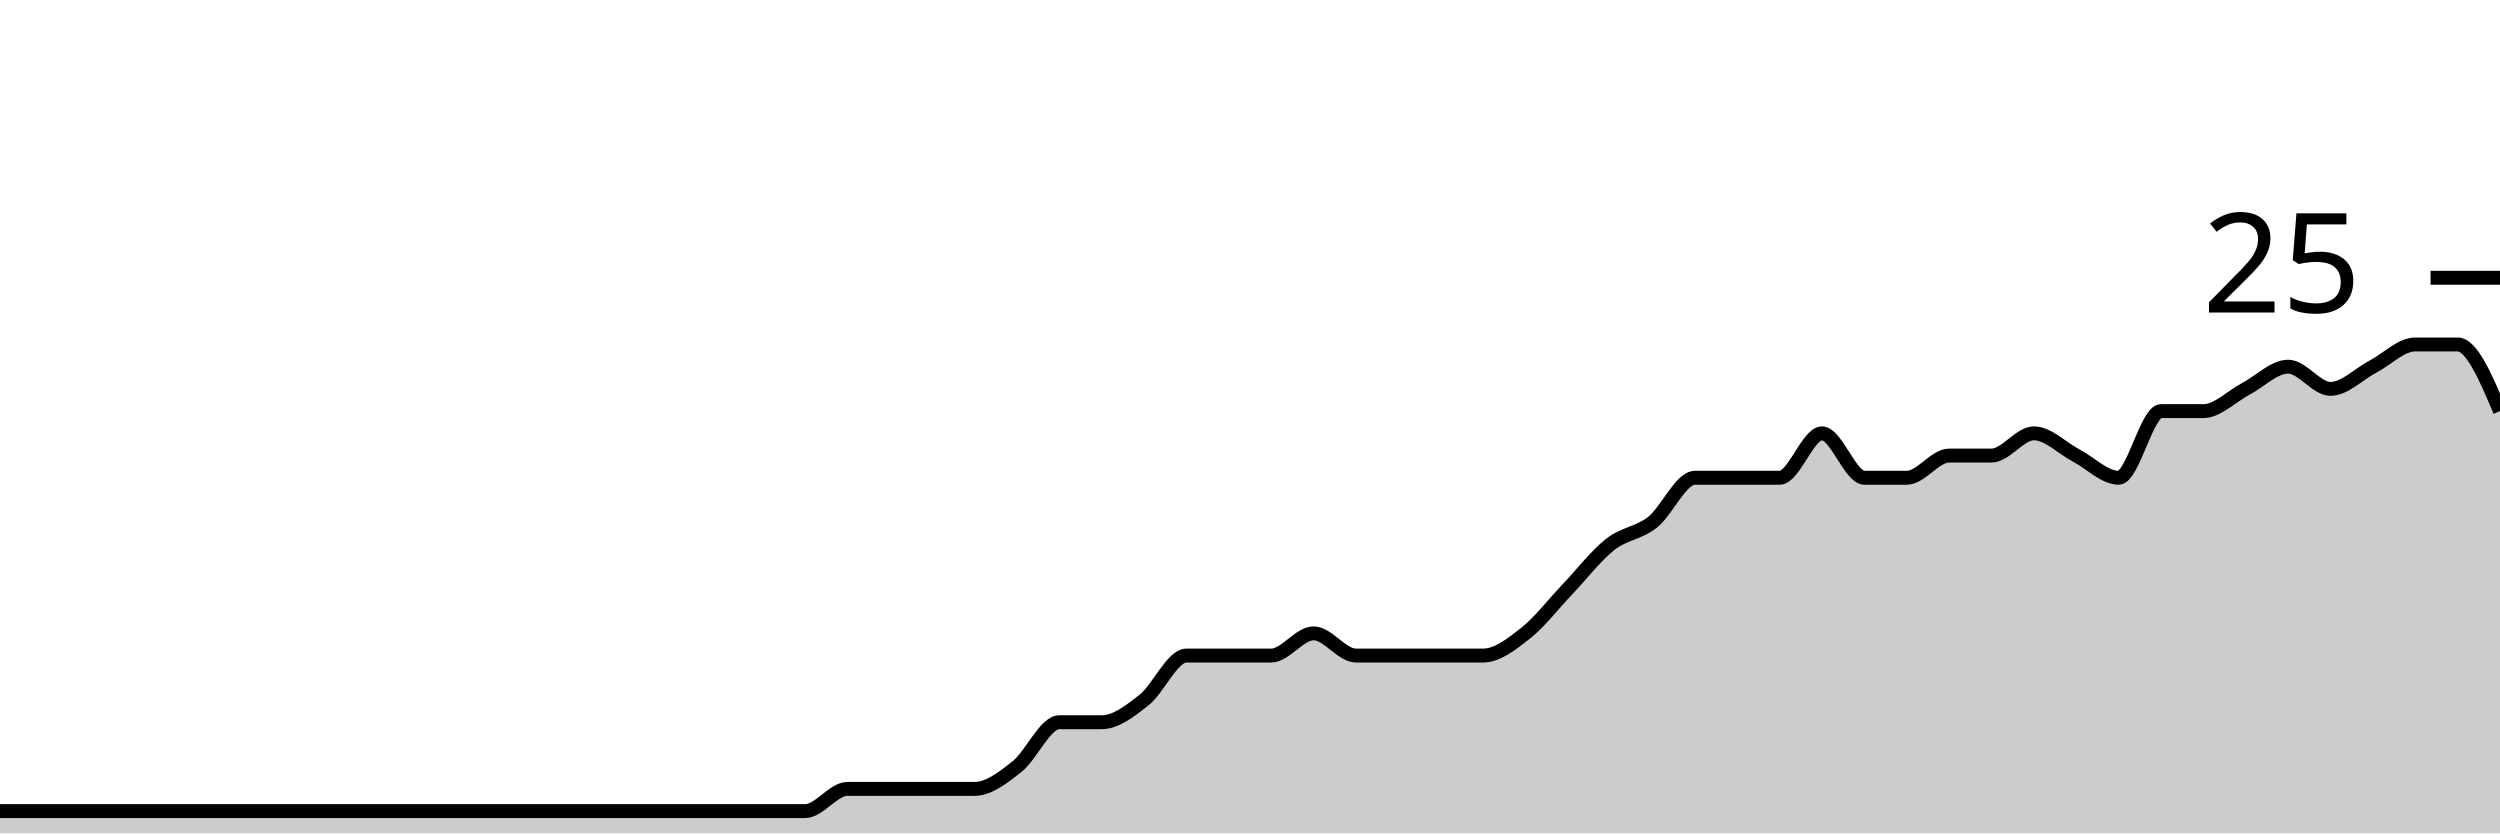
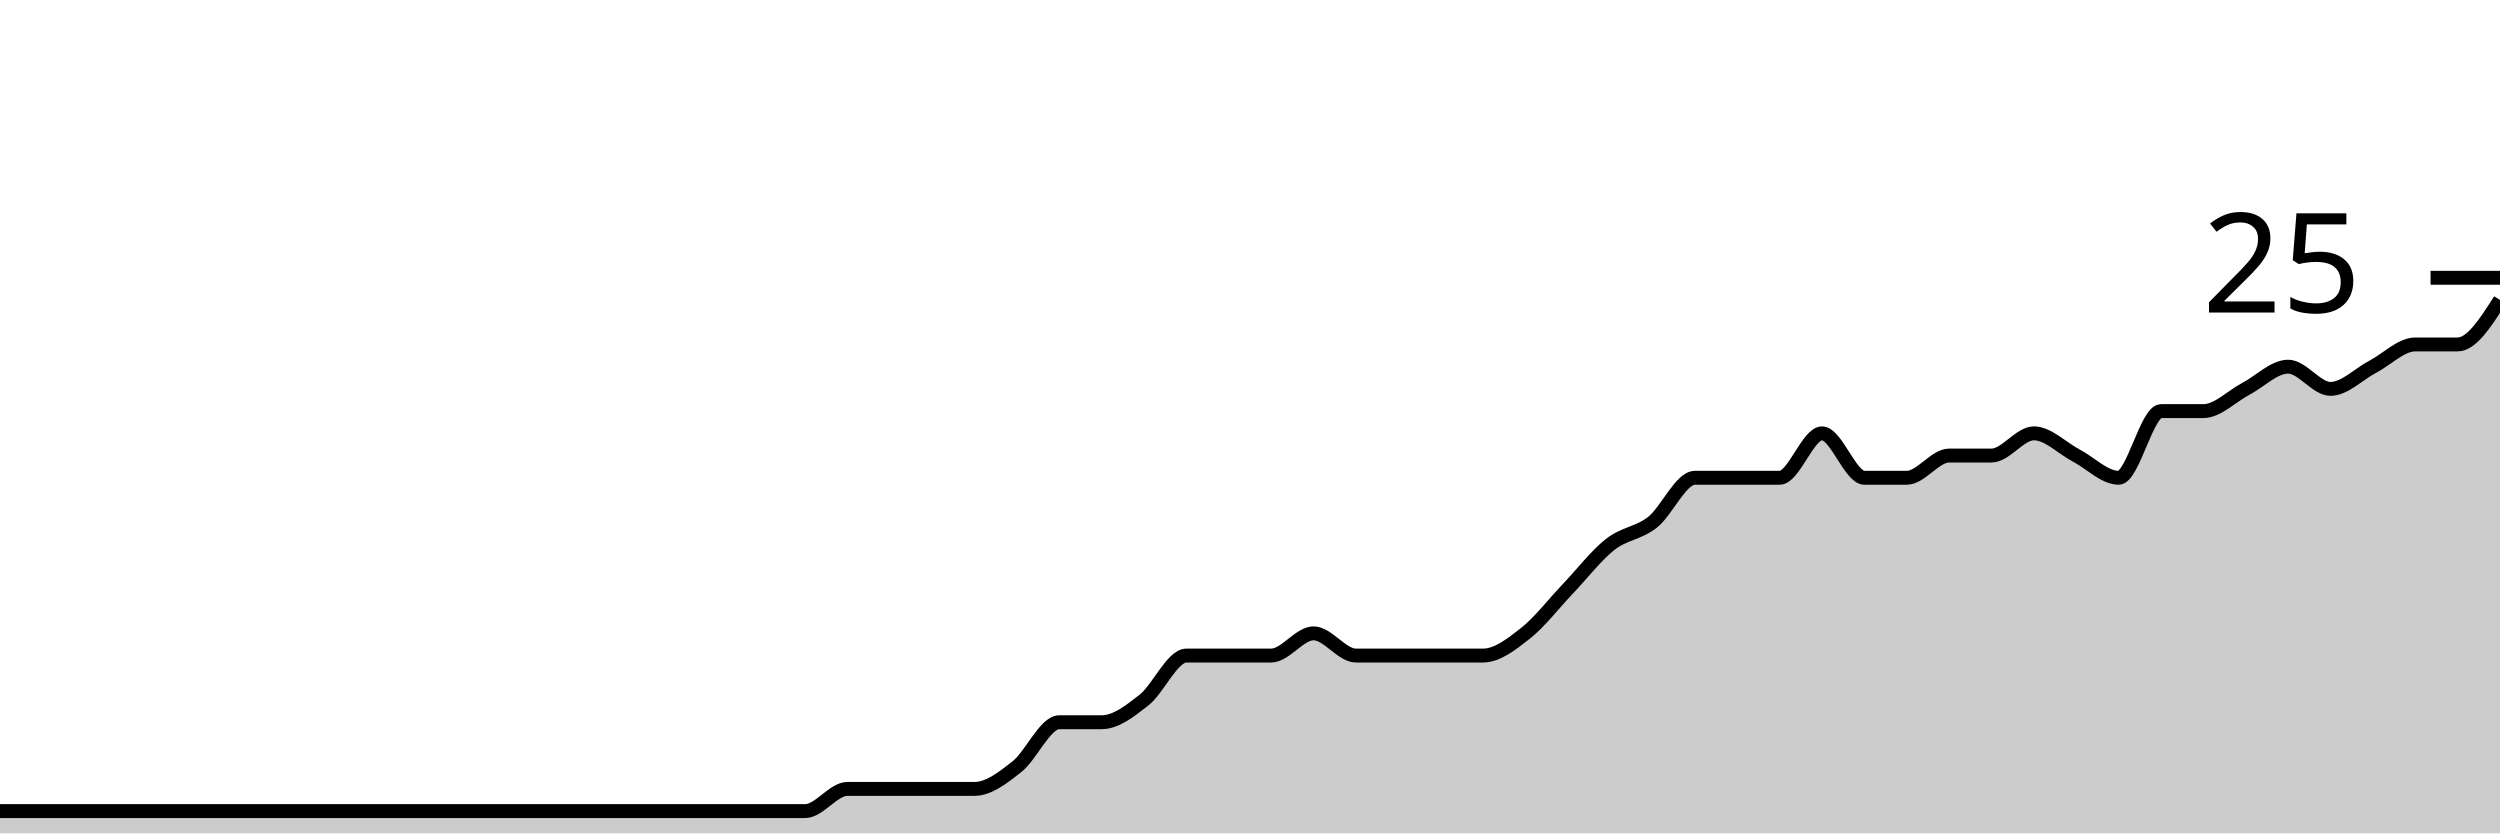
<svg xmlns="http://www.w3.org/2000/svg" viewBox="0 0 180 60">
  <g transform="translate(0,20)">
-     <path class="area" fill="rgba(0, 0, 0, 0.2)" d="M0,38.4C1.017,38.4,2.034,38.4,3.051,38.4C4.068,38.4,5.085,38.4,6.102,38.4C7.119,38.4,8.136,38.4,9.153,38.4C10.169,38.4,11.186,38.4,12.203,38.4C13.22,38.4,14.237,38.4,15.254,38.4C16.271,38.4,17.288,38.4,18.305,38.4C19.322,38.4,20.339,38.4,21.356,38.4C22.373,38.4,23.39,38.4,24.407,38.4C25.424,38.4,26.441,38.4,27.458,38.4C28.475,38.4,29.492,38.4,30.508,38.4C31.525,38.4,32.542,38.4,33.559,38.4C34.576,38.4,35.593,38.4,36.61,38.4C37.627,38.4,38.644,38.4,39.661,38.4C40.678,38.4,41.695,38.4,42.712,38.4C43.729,38.4,44.746,38.4,45.763,38.4C46.78,38.4,47.797,38.4,48.814,38.4C49.831,38.4,50.847,38.4,51.864,38.4C52.881,38.4,53.898,38.4,54.915,38.4C55.932,38.4,56.949,38.4,57.966,38.4C58.983,38.4,60,36.8,61.017,36.8C62.034,36.8,63.051,36.8,64.068,36.8C65.085,36.8,66.102,36.8,67.119,36.8C68.136,36.8,69.153,36.8,70.169,36.8C71.186,36.8,72.203,36,73.22,35.2C74.237,34.4,75.254,32,76.271,32C77.288,32,78.305,32,79.322,32C80.339,32,81.356,31.2,82.373,30.4C83.39,29.6,84.407,27.2,85.424,27.2C86.441,27.2,87.458,27.2,88.475,27.2C89.492,27.2,90.508,27.2,91.525,27.2C92.542,27.2,93.559,25.6,94.576,25.6C95.593,25.6,96.61,27.2,97.627,27.2C98.644,27.2,99.661,27.2,100.678,27.2C101.695,27.2,102.712,27.2,103.729,27.2C104.746,27.2,105.763,27.2,106.78,27.2C107.797,27.2,108.814,26.4,109.831,25.6C110.847,24.8,111.864,23.467,112.881,22.4C113.898,21.333,114.915,20,115.932,19.2C116.949,18.4,117.966,18.4,118.983,17.6C120,16.8,121.017,14.4,122.034,14.4C123.051,14.4,124.068,14.4,125.085,14.4C126.102,14.4,127.119,14.4,128.136,14.4C129.153,14.4,130.169,11.2,131.186,11.2C132.203,11.2,133.22,14.4,134.237,14.4C135.254,14.4,136.271,14.4,137.288,14.4C138.305,14.4,139.322,12.8,140.339,12.8C141.356,12.8,142.373,12.8,143.39,12.8C144.407,12.8,145.424,11.2,146.441,11.2C147.458,11.2,148.475,12.267,149.492,12.8C150.508,13.333,151.525,14.4,152.542,14.4C153.559,14.4,154.576,9.6,155.593,9.6C156.61,9.6,157.627,9.6,158.644,9.6C159.661,9.6,160.678,8.533,161.695,8C162.712,7.467,163.729,6.4,164.746,6.4C165.763,6.4,166.78,8,167.797,8C168.814,8,169.831,6.933,170.847,6.4C171.864,5.867,172.881,4.8,173.898,4.8C174.915,4.8,175.932,4.8,176.949,4.8C177.966,4.8,178.983,7.2,180,9.6L180,40C178.983,40,177.966,40,176.949,40C175.932,40,174.915,40,173.898,40C172.881,40,171.864,40,170.847,40C169.831,40,168.814,40,167.797,40C166.78,40,165.763,40,164.746,40C163.729,40,162.712,40,161.695,40C160.678,40,159.661,40,158.644,40C157.627,40,156.61,40,155.593,40C154.576,40,153.559,40,152.542,40C151.525,40,150.508,40,149.492,40C148.475,40,147.458,40,146.441,40C145.424,40,144.407,40,143.39,40C142.373,40,141.356,40,140.339,40C139.322,40,138.305,40,137.288,40C136.271,40,135.254,40,134.237,40C133.22,40,132.203,40,131.186,40C130.169,40,129.153,40,128.136,40C127.119,40,126.102,40,125.085,40C124.068,40,123.051,40,122.034,40C121.017,40,120,40,118.983,40C117.966,40,116.949,40,115.932,40C114.915,40,113.898,40,112.881,40C111.864,40,110.847,40,109.831,40C108.814,40,107.797,40,106.78,40C105.763,40,104.746,40,103.729,40C102.712,40,101.695,40,100.678,40C99.661,40,98.644,40,97.627,40C96.61,40,95.593,40,94.576,40C93.559,40,92.542,40,91.525,40C90.508,40,89.492,40,88.475,40C87.458,40,86.441,40,85.424,40C84.407,40,83.39,40,82.373,40C81.356,40,80.339,40,79.322,40C78.305,40,77.288,40,76.271,40C75.254,40,74.237,40,73.22,40C72.203,40,71.186,40,70.169,40C69.153,40,68.136,40,67.119,40C66.102,40,65.085,40,64.068,40C63.051,40,62.034,40,61.017,40C60,40,58.983,40,57.966,40C56.949,40,55.932,40,54.915,40C53.898,40,52.881,40,51.864,40C50.847,40,49.831,40,48.814,40C47.797,40,46.78,40,45.763,40C44.746,40,43.729,40,42.712,40C41.695,40,40.678,40,39.661,40C38.644,40,37.627,40,36.61,40C35.593,40,34.576,40,33.559,40C32.542,40,31.525,40,30.508,40C29.492,40,28.475,40,27.458,40C26.441,40,25.424,40,24.407,40C23.39,40,22.373,40,21.356,40C20.339,40,19.322,40,18.305,40C17.288,40,16.271,40,15.254,40C14.237,40,13.22,40,12.203,40C11.186,40,10.169,40,9.153,40C8.136,40,7.119,40,6.102,40C5.085,40,4.068,40,3.051,40C2.034,40,1.017,40,0,40Z" />
-     <path class="line" stroke="black" fill="none" d="M0,38.4C1.017,38.4,2.034,38.4,3.051,38.4C4.068,38.4,5.085,38.4,6.102,38.4C7.119,38.4,8.136,38.4,9.153,38.4C10.169,38.4,11.186,38.4,12.203,38.4C13.22,38.4,14.237,38.4,15.254,38.4C16.271,38.4,17.288,38.4,18.305,38.4C19.322,38.4,20.339,38.4,21.356,38.4C22.373,38.4,23.39,38.4,24.407,38.4C25.424,38.4,26.441,38.4,27.458,38.4C28.475,38.4,29.492,38.4,30.508,38.4C31.525,38.4,32.542,38.4,33.559,38.4C34.576,38.4,35.593,38.4,36.61,38.4C37.627,38.4,38.644,38.4,39.661,38.4C40.678,38.4,41.695,38.4,42.712,38.4C43.729,38.4,44.746,38.4,45.763,38.4C46.78,38.4,47.797,38.4,48.814,38.4C49.831,38.4,50.847,38.4,51.864,38.4C52.881,38.4,53.898,38.4,54.915,38.4C55.932,38.4,56.949,38.4,57.966,38.4C58.983,38.4,60,36.8,61.017,36.8C62.034,36.8,63.051,36.8,64.068,36.8C65.085,36.8,66.102,36.8,67.119,36.8C68.136,36.8,69.153,36.8,70.169,36.8C71.186,36.8,72.203,36,73.22,35.2C74.237,34.4,75.254,32,76.271,32C77.288,32,78.305,32,79.322,32C80.339,32,81.356,31.2,82.373,30.4C83.39,29.6,84.407,27.2,85.424,27.2C86.441,27.2,87.458,27.2,88.475,27.2C89.492,27.2,90.508,27.2,91.525,27.2C92.542,27.2,93.559,25.6,94.576,25.6C95.593,25.6,96.61,27.2,97.627,27.2C98.644,27.2,99.661,27.2,100.678,27.2C101.695,27.2,102.712,27.2,103.729,27.2C104.746,27.2,105.763,27.2,106.78,27.2C107.797,27.2,108.814,26.4,109.831,25.6C110.847,24.8,111.864,23.467,112.881,22.4C113.898,21.333,114.915,20,115.932,19.2C116.949,18.4,117.966,18.4,118.983,17.6C120,16.8,121.017,14.4,122.034,14.4C123.051,14.4,124.068,14.4,125.085,14.4C126.102,14.4,127.119,14.4,128.136,14.4C129.153,14.4,130.169,11.2,131.186,11.2C132.203,11.2,133.22,14.4,134.237,14.4C135.254,14.4,136.271,14.4,137.288,14.4C138.305,14.4,139.322,12.8,140.339,12.8C141.356,12.8,142.373,12.8,143.39,12.8C144.407,12.8,145.424,11.2,146.441,11.2C147.458,11.2,148.475,12.267,149.492,12.8C150.508,13.333,151.525,14.4,152.542,14.4C153.559,14.4,154.576,9.6,155.593,9.6C156.61,9.6,157.627,9.6,158.644,9.6C159.661,9.6,160.678,8.533,161.695,8C162.712,7.467,163.729,6.4,164.746,6.4C165.763,6.4,166.78,8,167.797,8C168.814,8,169.831,6.933,170.847,6.4C171.864,5.867,172.881,4.8,173.898,4.8C174.915,4.8,175.932,4.8,176.949,4.8C177.966,4.8,178.983,7.2,180,9.6" />
+     <path class="area" fill="rgba(0, 0, 0, 0.2)" d="M0,38.4C1.017,38.4,2.034,38.4,3.051,38.4C4.068,38.4,5.085,38.4,6.102,38.4C7.119,38.4,8.136,38.4,9.153,38.4C10.169,38.4,11.186,38.4,12.203,38.4C13.22,38.4,14.237,38.4,15.254,38.4C16.271,38.4,17.288,38.4,18.305,38.4C19.322,38.4,20.339,38.4,21.356,38.4C22.373,38.4,23.39,38.4,24.407,38.4C25.424,38.4,26.441,38.4,27.458,38.4C28.475,38.4,29.492,38.4,30.508,38.4C31.525,38.4,32.542,38.4,33.559,38.4C34.576,38.4,35.593,38.4,36.61,38.4C37.627,38.4,38.644,38.4,39.661,38.4C40.678,38.4,41.695,38.4,42.712,38.4C43.729,38.4,44.746,38.4,45.763,38.4C46.78,38.4,47.797,38.4,48.814,38.4C49.831,38.4,50.847,38.4,51.864,38.4C52.881,38.4,53.898,38.4,54.915,38.4C55.932,38.4,56.949,38.4,57.966,38.4C58.983,38.4,60,36.8,61.017,36.8C62.034,36.8,63.051,36.8,64.068,36.8C65.085,36.8,66.102,36.8,67.119,36.8C68.136,36.8,69.153,36.8,70.169,36.8C71.186,36.8,72.203,36,73.22,35.2C74.237,34.4,75.254,32,76.271,32C77.288,32,78.305,32,79.322,32C80.339,32,81.356,31.2,82.373,30.4C83.39,29.6,84.407,27.2,85.424,27.2C86.441,27.2,87.458,27.2,88.475,27.2C89.492,27.2,90.508,27.2,91.525,27.2C92.542,27.2,93.559,25.6,94.576,25.6C95.593,25.6,96.61,27.2,97.627,27.2C98.644,27.2,99.661,27.2,100.678,27.2C101.695,27.2,102.712,27.2,103.729,27.2C104.746,27.2,105.763,27.2,106.78,27.2C107.797,27.2,108.814,26.4,109.831,25.6C110.847,24.8,111.864,23.467,112.881,22.4C113.898,21.333,114.915,20,115.932,19.2C116.949,18.4,117.966,18.4,118.983,17.6C120,16.8,121.017,14.4,122.034,14.4C123.051,14.4,124.068,14.4,125.085,14.4C126.102,14.4,127.119,14.4,128.136,14.4C129.153,14.4,130.169,11.2,131.186,11.2C132.203,11.2,133.22,14.4,134.237,14.4C135.254,14.4,136.271,14.4,137.288,14.4C138.305,14.4,139.322,12.8,140.339,12.8C141.356,12.8,142.373,12.8,143.39,12.8C144.407,12.8,145.424,11.2,146.441,11.2C147.458,11.2,148.475,12.267,149.492,12.8C150.508,13.333,151.525,14.4,152.542,14.4C153.559,14.4,154.576,9.6,155.593,9.6C156.61,9.6,157.627,9.6,158.644,9.6C159.661,9.6,160.678,8.533,161.695,8C162.712,7.467,163.729,6.4,164.746,6.4C165.763,6.4,166.78,8,167.797,8C168.814,8,169.831,6.933,170.847,6.4C171.864,5.867,172.881,4.8,173.898,4.8C174.915,4.8,175.932,4.8,176.949,4.8C177.966,4.8,178.983,3.2,180,1.6L180,40C178.983,40,177.966,40,176.949,40C175.932,40,174.915,40,173.898,40C172.881,40,171.864,40,170.847,40C169.831,40,168.814,40,167.797,40C166.78,40,165.763,40,164.746,40C163.729,40,162.712,40,161.695,40C160.678,40,159.661,40,158.644,40C157.627,40,156.61,40,155.593,40C154.576,40,153.559,40,152.542,40C151.525,40,150.508,40,149.492,40C148.475,40,147.458,40,146.441,40C145.424,40,144.407,40,143.39,40C142.373,40,141.356,40,140.339,40C139.322,40,138.305,40,137.288,40C136.271,40,135.254,40,134.237,40C133.22,40,132.203,40,131.186,40C130.169,40,129.153,40,128.136,40C127.119,40,126.102,40,125.085,40C124.068,40,123.051,40,122.034,40C121.017,40,120,40,118.983,40C117.966,40,116.949,40,115.932,40C114.915,40,113.898,40,112.881,40C111.864,40,110.847,40,109.831,40C108.814,40,107.797,40,106.78,40C105.763,40,104.746,40,103.729,40C102.712,40,101.695,40,100.678,40C99.661,40,98.644,40,97.627,40C96.61,40,95.593,40,94.576,40C93.559,40,92.542,40,91.525,40C90.508,40,89.492,40,88.475,40C87.458,40,86.441,40,85.424,40C84.407,40,83.39,40,82.373,40C81.356,40,80.339,40,79.322,40C78.305,40,77.288,40,76.271,40C75.254,40,74.237,40,73.22,40C72.203,40,71.186,40,70.169,40C69.153,40,68.136,40,67.119,40C66.102,40,65.085,40,64.068,40C63.051,40,62.034,40,61.017,40C60,40,58.983,40,57.966,40C56.949,40,55.932,40,54.915,40C53.898,40,52.881,40,51.864,40C50.847,40,49.831,40,48.814,40C47.797,40,46.78,40,45.763,40C44.746,40,43.729,40,42.712,40C41.695,40,40.678,40,39.661,40C38.644,40,37.627,40,36.61,40C35.593,40,34.576,40,33.559,40C32.542,40,31.525,40,30.508,40C29.492,40,28.475,40,27.458,40C26.441,40,25.424,40,24.407,40C23.39,40,22.373,40,21.356,40C20.339,40,19.322,40,18.305,40C17.288,40,16.271,40,15.254,40C14.237,40,13.22,40,12.203,40C11.186,40,10.169,40,9.153,40C8.136,40,7.119,40,6.102,40C5.085,40,4.068,40,3.051,40C2.034,40,1.017,40,0,40Z" />
+     <path class="line" stroke="black" fill="none" d="M0,38.4C1.017,38.4,2.034,38.4,3.051,38.4C4.068,38.4,5.085,38.4,6.102,38.4C7.119,38.4,8.136,38.4,9.153,38.4C10.169,38.4,11.186,38.4,12.203,38.4C13.22,38.4,14.237,38.4,15.254,38.4C16.271,38.4,17.288,38.4,18.305,38.4C19.322,38.4,20.339,38.4,21.356,38.4C22.373,38.4,23.39,38.4,24.407,38.4C25.424,38.4,26.441,38.4,27.458,38.4C28.475,38.4,29.492,38.4,30.508,38.4C31.525,38.4,32.542,38.4,33.559,38.4C34.576,38.4,35.593,38.4,36.61,38.4C37.627,38.4,38.644,38.4,39.661,38.4C40.678,38.4,41.695,38.4,42.712,38.4C43.729,38.4,44.746,38.4,45.763,38.4C46.78,38.4,47.797,38.4,48.814,38.4C49.831,38.4,50.847,38.4,51.864,38.4C52.881,38.4,53.898,38.4,54.915,38.4C55.932,38.4,56.949,38.4,57.966,38.4C58.983,38.4,60,36.8,61.017,36.8C62.034,36.8,63.051,36.8,64.068,36.8C65.085,36.8,66.102,36.8,67.119,36.8C68.136,36.8,69.153,36.8,70.169,36.8C71.186,36.8,72.203,36,73.22,35.2C74.237,34.4,75.254,32,76.271,32C77.288,32,78.305,32,79.322,32C80.339,32,81.356,31.2,82.373,30.4C83.39,29.6,84.407,27.2,85.424,27.2C86.441,27.2,87.458,27.2,88.475,27.2C89.492,27.2,90.508,27.2,91.525,27.2C92.542,27.2,93.559,25.6,94.576,25.6C95.593,25.6,96.61,27.2,97.627,27.2C98.644,27.2,99.661,27.2,100.678,27.2C101.695,27.2,102.712,27.2,103.729,27.2C104.746,27.2,105.763,27.2,106.78,27.2C107.797,27.2,108.814,26.4,109.831,25.6C110.847,24.8,111.864,23.467,112.881,22.4C113.898,21.333,114.915,20,115.932,19.2C116.949,18.4,117.966,18.4,118.983,17.6C120,16.8,121.017,14.4,122.034,14.4C123.051,14.4,124.068,14.4,125.085,14.4C126.102,14.4,127.119,14.4,128.136,14.4C129.153,14.4,130.169,11.2,131.186,11.2C132.203,11.2,133.22,14.4,134.237,14.4C135.254,14.4,136.271,14.4,137.288,14.4C138.305,14.4,139.322,12.8,140.339,12.8C141.356,12.8,142.373,12.8,143.39,12.8C144.407,12.8,145.424,11.2,146.441,11.2C147.458,11.2,148.475,12.267,149.492,12.8C150.508,13.333,151.525,14.4,152.542,14.4C153.559,14.4,154.576,9.6,155.593,9.6C156.61,9.6,157.627,9.6,158.644,9.6C159.661,9.6,160.678,8.533,161.695,8C162.712,7.467,163.729,6.4,164.746,6.4C165.763,6.4,166.78,8,167.797,8C168.814,8,169.831,6.933,170.847,6.4C171.864,5.867,172.881,4.8,173.898,4.8C174.915,4.8,175.932,4.8,176.949,4.8C177.966,4.8,178.983,3.2,180,1.6" />
    <path class="axis-ceiling" stroke-width="1" stroke="black" fill="none" d="M175,0L180,0" />
    <text class="axis-ceiling-label" font-family="sans-serif" text-anchor="end" font-size="10px" x="170" y="2.5">25</text>
  </g>
</svg>
